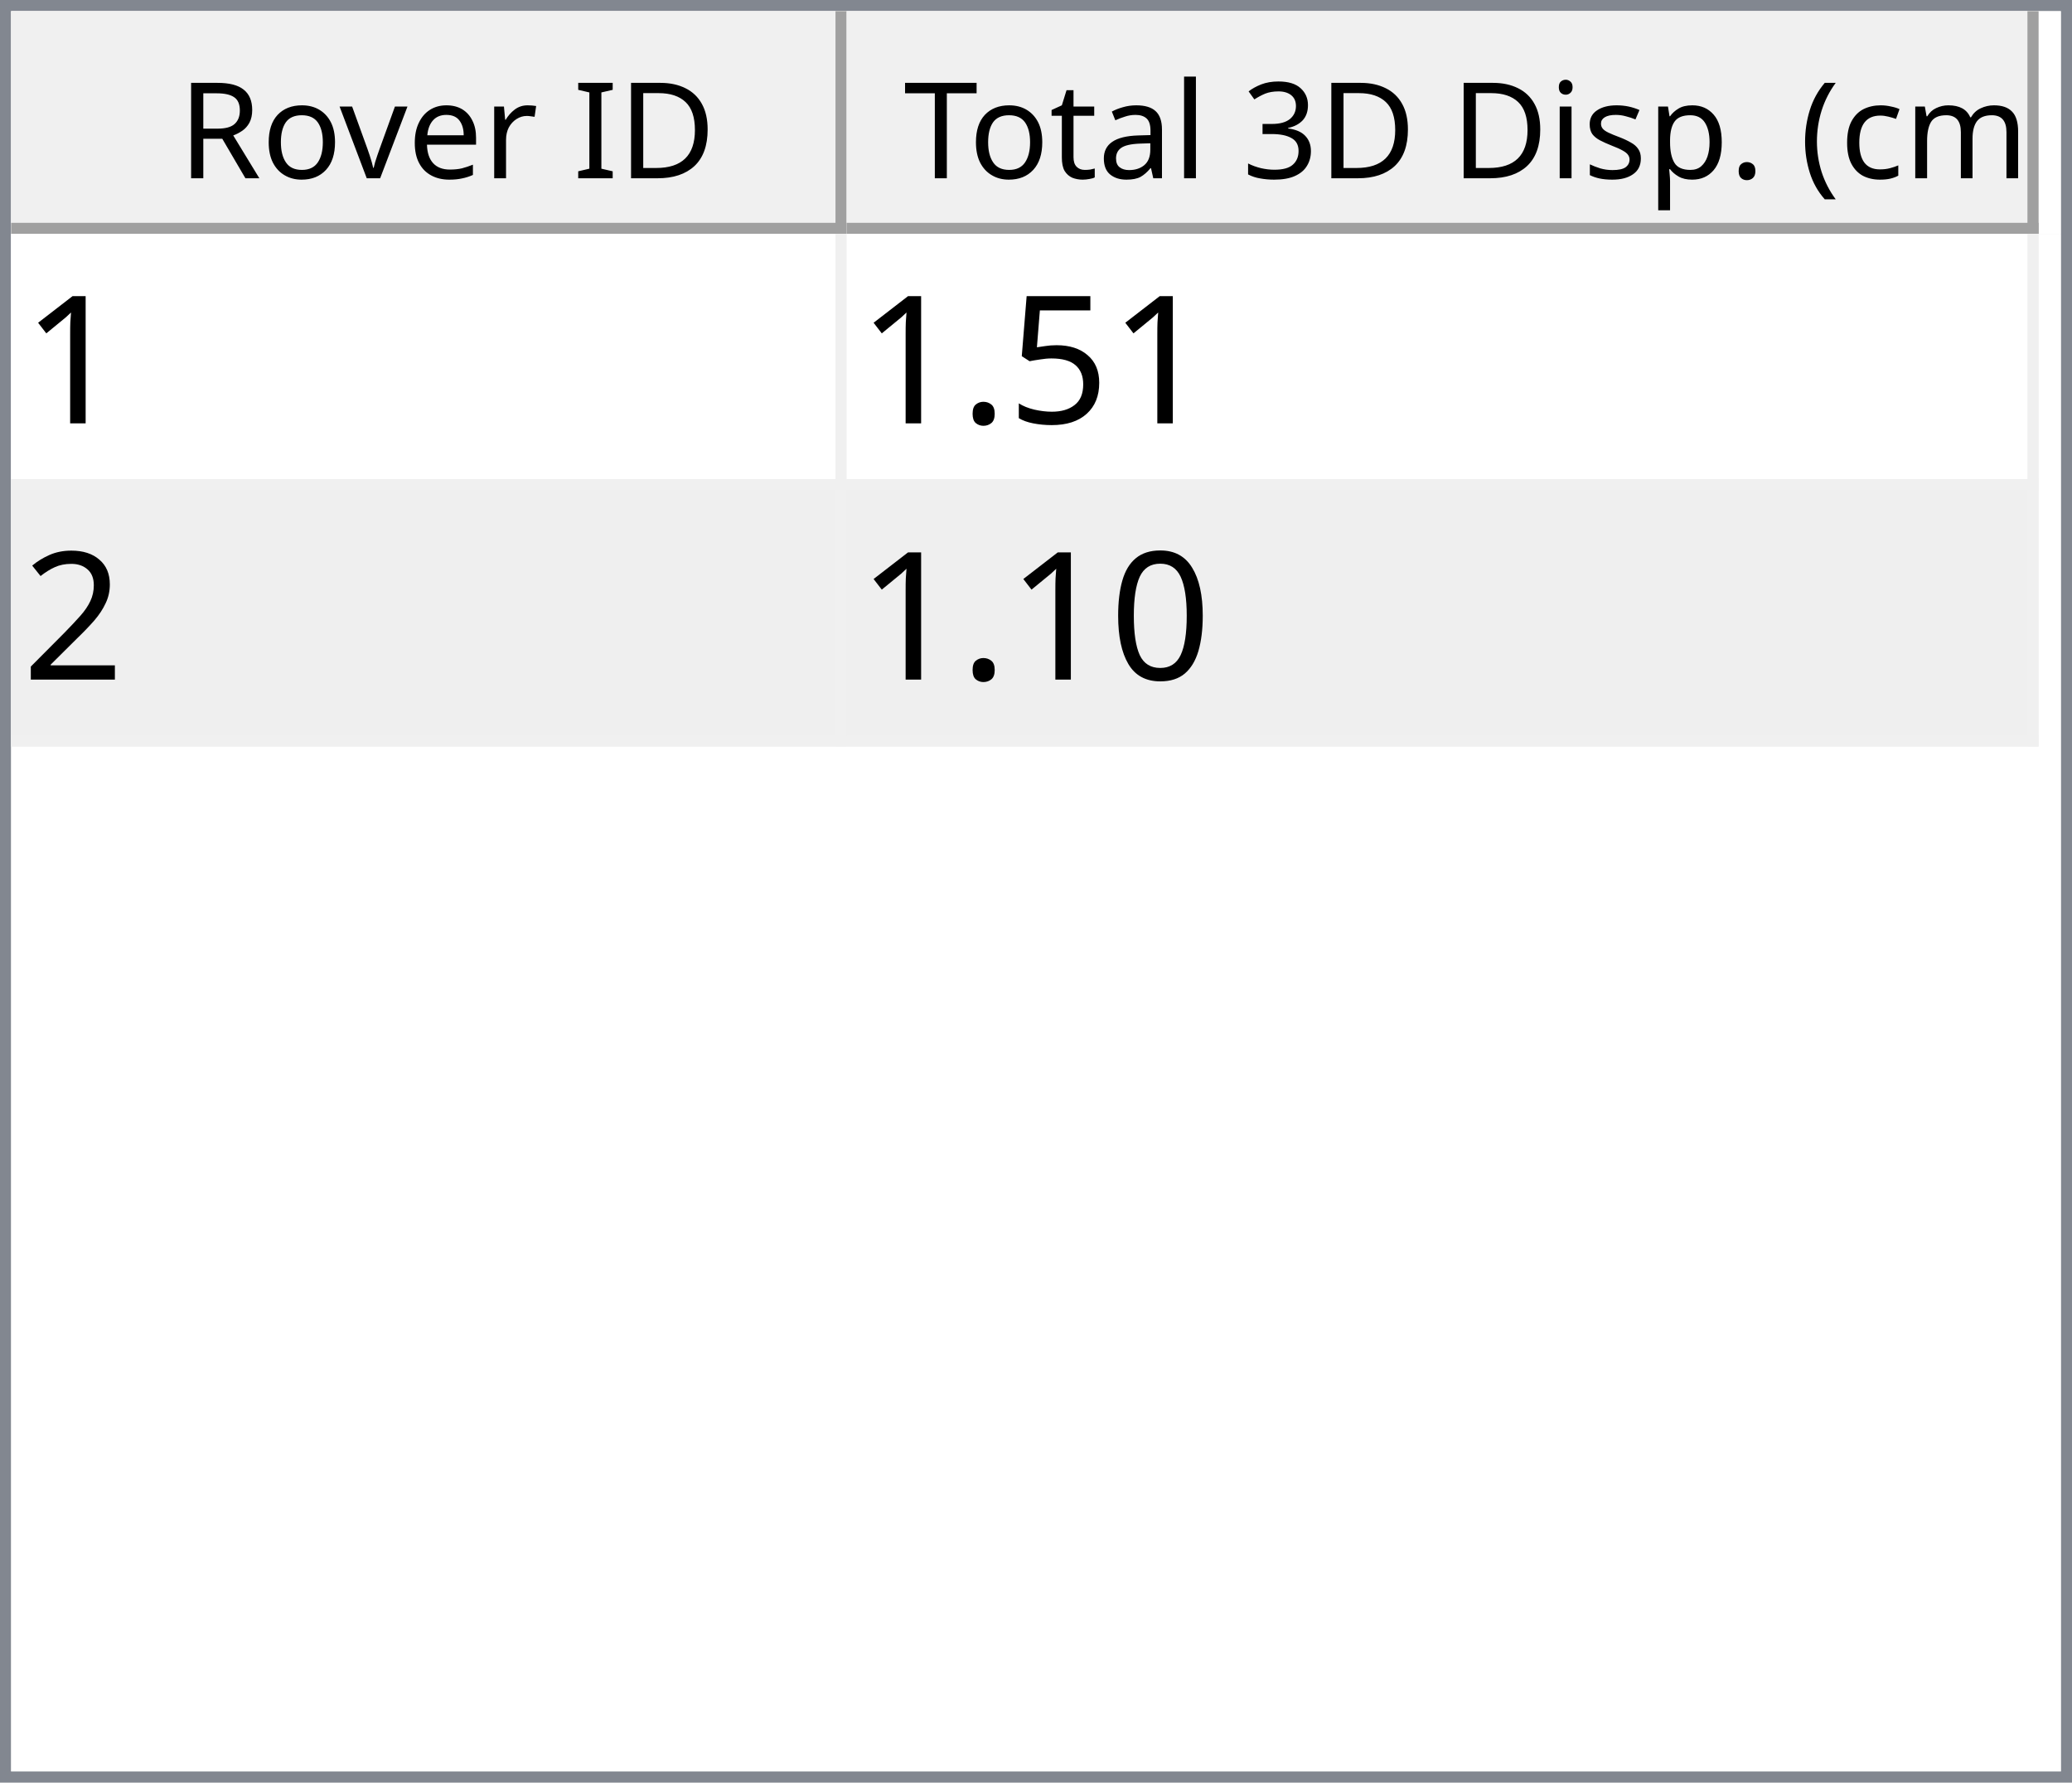
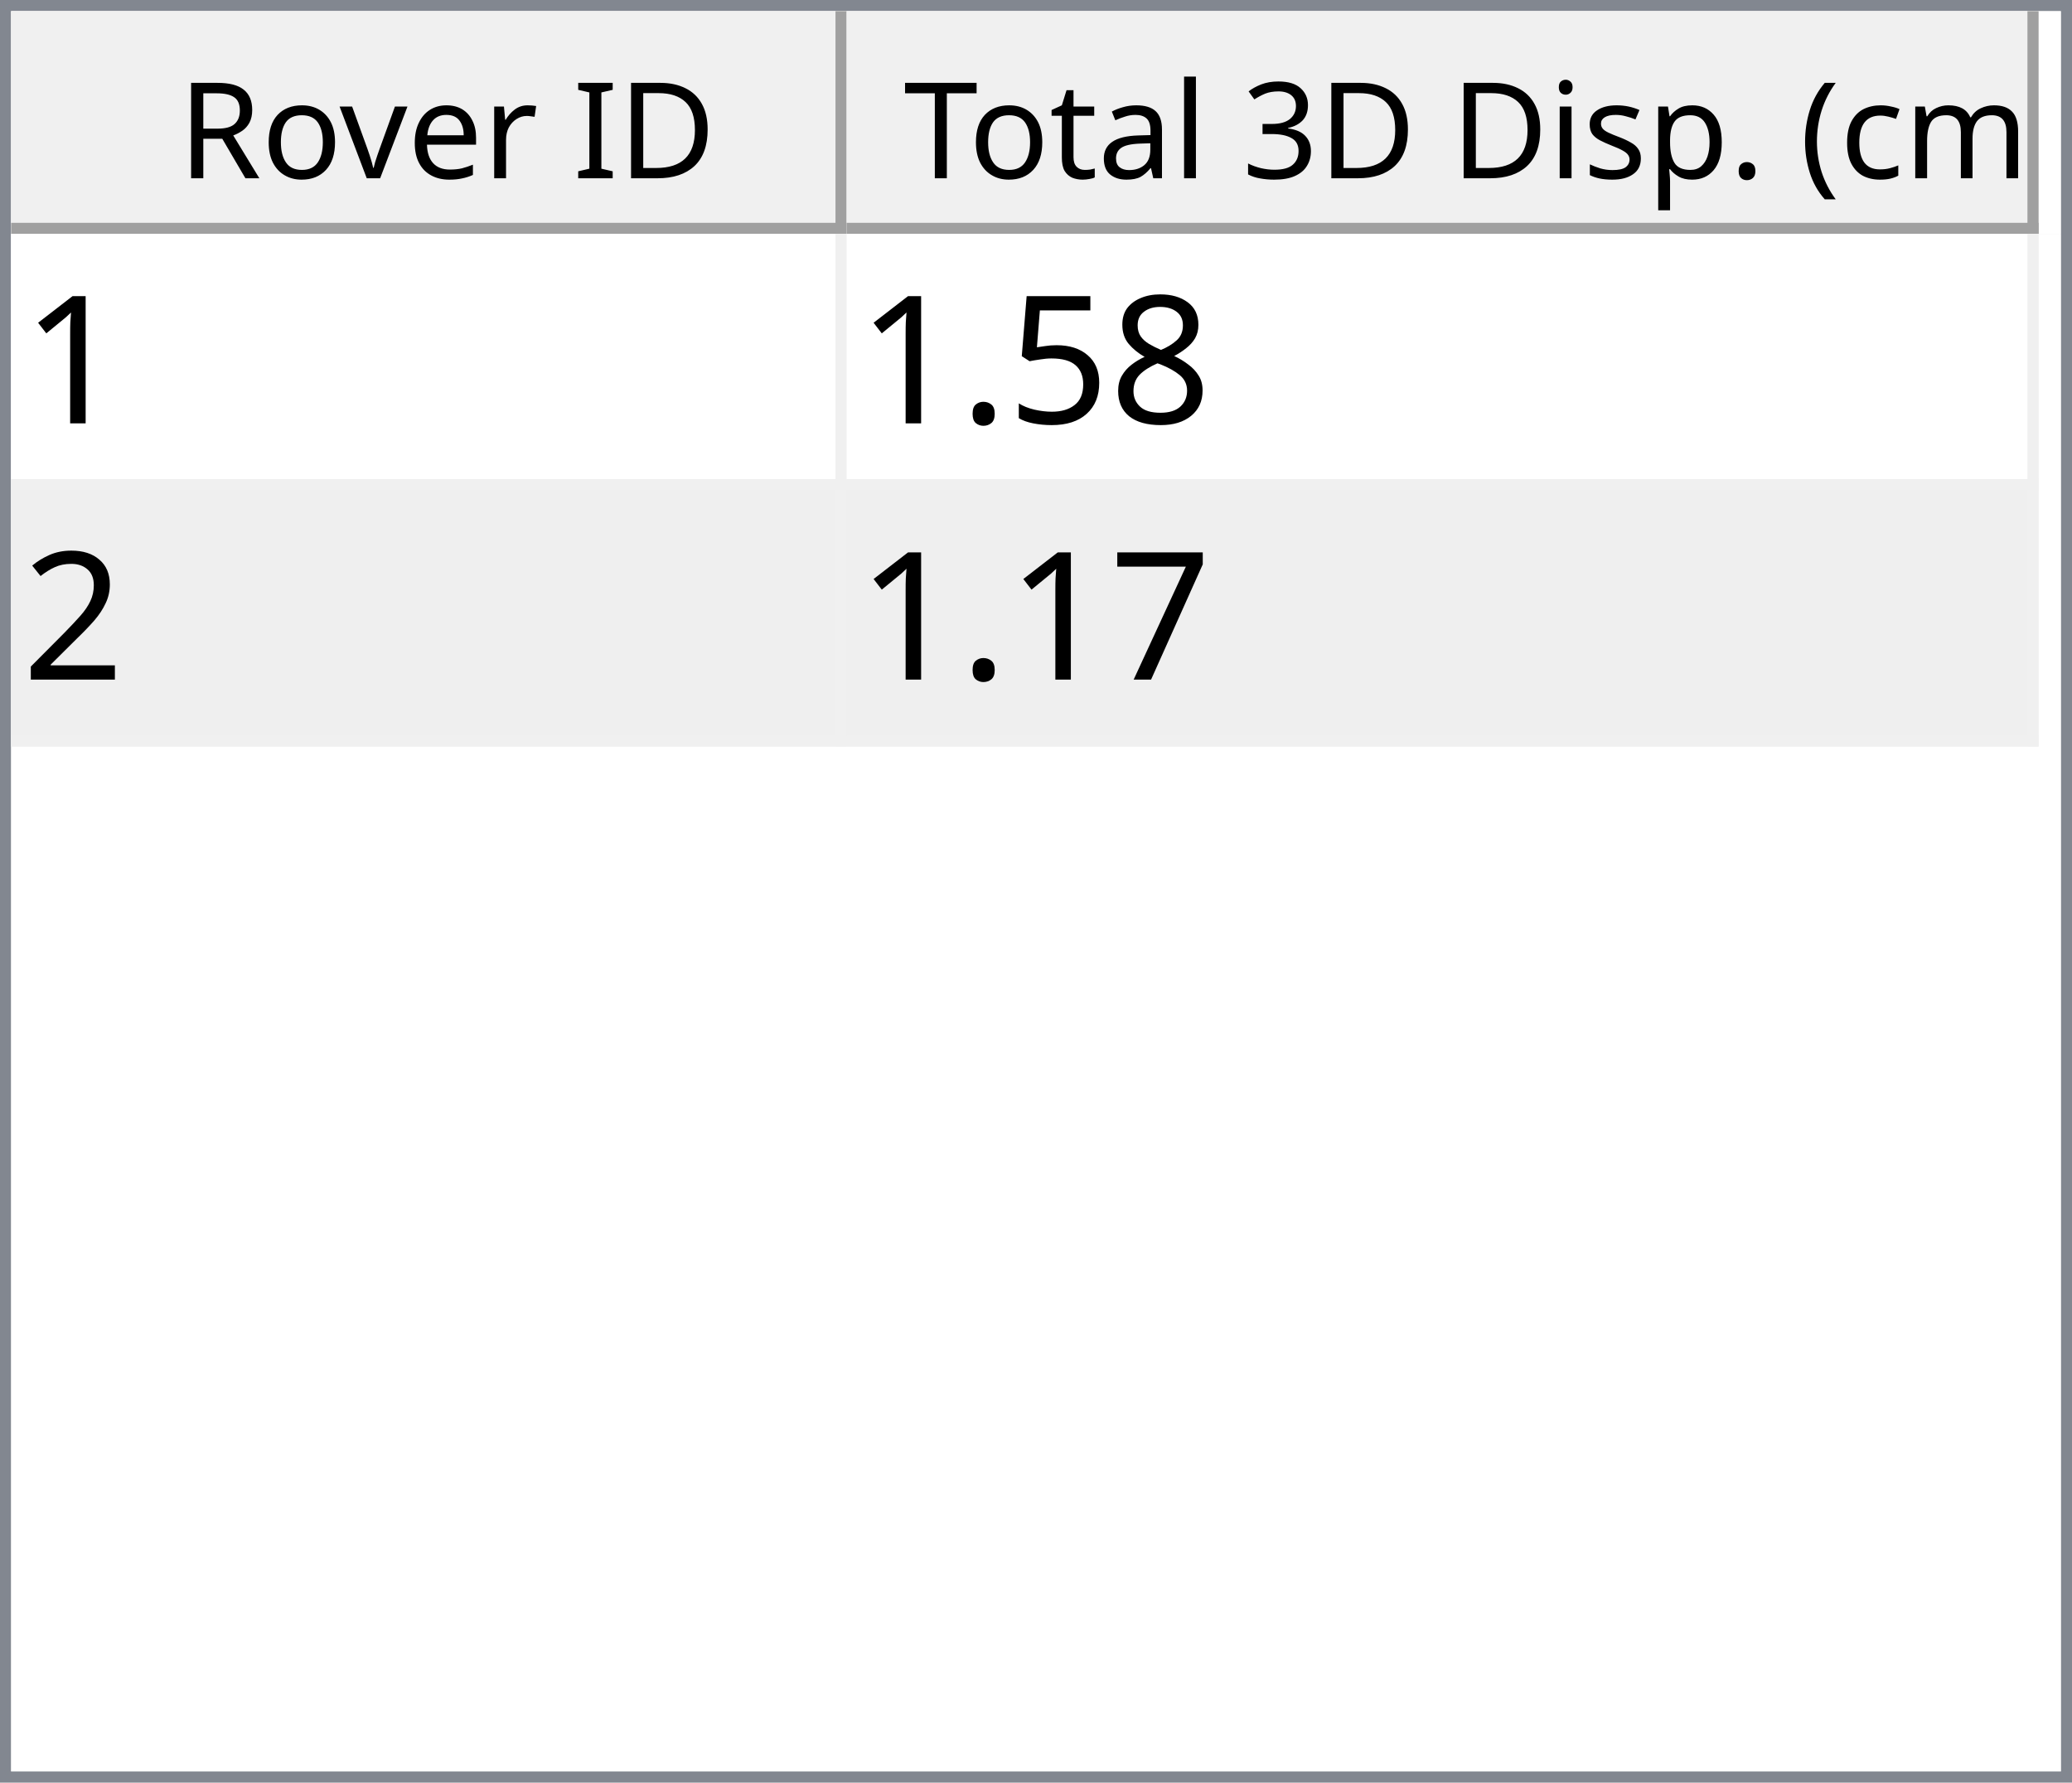
<svg xmlns="http://www.w3.org/2000/svg" style="fill-opacity:1; color-rendering:auto; color-interpolation:auto; text-rendering:auto; stroke:black; stroke-linecap:square; stroke-miterlimit:10; shape-rendering:auto; stroke-opacity:1; fill:black; stroke-dasharray:none; font-weight:normal; stroke-width:1; font-family:'Dialog'; font-style:normal; stroke-linejoin:miter; font-size:12px; stroke-dashoffset:0; image-rendering:auto;" width="186" height="160">
  <defs id="genericDefs" />
  <g>
    <defs id="defs1">
      <clipPath clipPathUnits="userSpaceOnUse" id="clipPath1">
        <path d="M0 0 L186 0 L186 160 L0 160 L0 0 Z" />
      </clipPath>
      <clipPath clipPathUnits="userSpaceOnUse" id="clipPath2">
        <path d="M0 0 L0 160 L186 160 L186 0 Z" />
      </clipPath>
      <clipPath clipPathUnits="userSpaceOnUse" id="clipPath3">
        <path d="M0 0 L0 20 L184 20 L184 0 Z" />
      </clipPath>
      <clipPath clipPathUnits="userSpaceOnUse" id="clipPath4">
        <path d="M0 0 L0 20 L75 20 L75 0 Z" />
      </clipPath>
      <clipPath clipPathUnits="userSpaceOnUse" id="clipPath5">
        <path d="M1 1 L1 19 L74 19 L74 1 Z" />
      </clipPath>
      <clipPath clipPathUnits="userSpaceOnUse" id="clipPath6">
        <path d="M0 0 L0 18 L73 18 L73 0 Z" />
      </clipPath>
      <clipPath clipPathUnits="userSpaceOnUse" id="clipPath7">
        <path d="M-0.5 -0.5 L-0.5 19.5 L74.5 19.5 L74.5 -0.5 Z" />
      </clipPath>
      <clipPath clipPathUnits="userSpaceOnUse" id="clipPath8">
        <path d="M0 0 L0 20 L107 20 L107 0 Z" />
      </clipPath>
      <clipPath clipPathUnits="userSpaceOnUse" id="clipPath9">
        <path d="M1 1 L1 19 L106 19 L106 1 Z" />
      </clipPath>
      <clipPath clipPathUnits="userSpaceOnUse" id="clipPath10">
        <path d="M0 0 L0 18 L105 18 L105 0 Z" />
      </clipPath>
      <clipPath clipPathUnits="userSpaceOnUse" id="clipPath11">
        <path d="M-0.5 -0.5 L-0.5 19.5 L106.5 19.5 L106.5 -0.5 Z" />
      </clipPath>
      <clipPath clipPathUnits="userSpaceOnUse" id="clipPath12">
        <path d="M0 0 L0 138 L184 138 L184 0 Z" />
      </clipPath>
      <clipPath clipPathUnits="userSpaceOnUse" id="clipPath13">
        <path d="M0 0 L0 46 L182 46 L182 0 Z" />
      </clipPath>
      <clipPath clipPathUnits="userSpaceOnUse" id="clipPath14">
        <path d="M-0.5 -0.5 L-0.5 45.5 L181.5 45.5 L181.5 -0.5 Z" />
      </clipPath>
      <clipPath clipPathUnits="userSpaceOnUse" id="clipPath15">
        <path d="M0 0 L0 22 L74 22 L74 0 Z" />
      </clipPath>
      <clipPath clipPathUnits="userSpaceOnUse" id="clipPath16">
        <path d="M0 0 L0 22 L106 22 L106 0 Z" />
      </clipPath>
      <font horiz-adv-x="64.551" id="font1">
        <font-face ascent="107.91" descent="25.098" units-per-em="100" style="font-style:normal; font-family:Segoe UI; font-weight:normal;" />
        <missing-glyph horiz-adv-x="64.551" d="M8.109 0 L8.109 68.266 L56.453 68.266 L56.453 0 L8.109 0 ZM15.328 7.234 L49.219 7.234 L49.219 61.031 L15.328 61.031 L15.328 7.234 Z" />
        <glyph unicode="D" horiz-adv-x="70.117" d="M9.188 0 L9.188 70.016 L28.516 70.016 Q65.531 70.016 65.531 35.891 Q65.531 19.672 55.25 9.836 Q44.969 0 27.734 0 L9.188 0 ZM17.391 62.594 L17.391 7.422 L27.828 7.422 Q41.609 7.422 49.273 14.797 Q56.938 22.172 56.938 35.688 Q56.938 62.594 28.328 62.594 L17.391 62.594 Z" />
        <glyph unicode="I" horiz-adv-x="26.611" d="M17.391 0 L9.188 0 L9.188 70.016 L17.391 70.016 L17.391 0 Z" />
        <glyph unicode=" " horiz-adv-x="27.393" d="" />
        <glyph unicode="r" horiz-adv-x="34.766" d="M34.188 41.891 Q32.078 43.5 28.125 43.5 Q23 43.5 19.555 38.672 Q16.109 33.844 16.109 25.484 L16.109 0 L8.109 0 L8.109 50 L16.109 50 L16.109 39.703 L16.312 39.703 Q18.016 44.969 21.531 47.922 Q25.047 50.875 29.391 50.875 Q32.516 50.875 34.188 50.203 L34.188 41.891 Z" />
        <glyph unicode="e" horiz-adv-x="52.295" d="M48.297 23 L12.984 23 Q13.188 14.656 17.484 10.109 Q21.781 5.562 29.297 5.562 Q37.75 5.562 44.828 11.141 L44.828 3.609 Q38.234 -1.172 27.391 -1.172 Q16.797 -1.172 10.742 5.641 Q4.688 12.453 4.688 24.812 Q4.688 36.469 11.305 43.82 Q17.922 51.172 27.734 51.172 Q37.547 51.172 42.922 44.828 Q48.297 38.484 48.297 27.203 L48.297 23 ZM40.094 29.781 Q40.047 36.719 36.75 40.578 Q33.453 44.438 27.594 44.438 Q21.922 44.438 17.969 40.383 Q14.016 36.328 13.094 29.781 L40.094 29.781 Z" />
        <glyph unicode="v" horiz-adv-x="47.9" d="M47.406 50 L27.484 0 L19.625 0 L0.688 50 L9.469 50 L22.172 13.672 Q23.578 9.672 23.922 6.688 L24.125 6.688 Q24.609 10.453 25.688 13.484 L38.969 50 L47.406 50 Z" />
        <glyph unicode="o" horiz-adv-x="58.594" d="M29 -1.172 Q17.922 -1.172 11.305 5.836 Q4.688 12.844 4.688 24.422 Q4.688 37.016 11.57 44.094 Q18.453 51.172 30.172 51.172 Q41.359 51.172 47.633 44.289 Q53.906 37.406 53.906 25.203 Q53.906 13.234 47.141 6.031 Q40.375 -1.172 29 -1.172 ZM29.594 44.438 Q21.875 44.438 17.383 39.188 Q12.891 33.938 12.891 24.703 Q12.891 15.828 17.43 10.695 Q21.969 5.562 29.594 5.562 Q37.359 5.562 41.531 10.594 Q45.703 15.625 45.703 24.906 Q45.703 34.281 41.531 39.359 Q37.359 44.438 29.594 44.438 Z" />
        <glyph unicode="R" horiz-adv-x="59.814" d="M59.375 0 L49.609 0 L37.891 19.625 Q36.281 22.359 34.766 24.289 Q33.25 26.219 31.664 27.438 Q30.078 28.656 28.25 29.219 Q26.422 29.781 24.125 29.781 L17.391 29.781 L17.391 0 L9.188 0 L9.188 70.016 L30.078 70.016 Q34.672 70.016 38.555 68.867 Q42.438 67.719 45.289 65.375 Q48.141 63.031 49.758 59.547 Q51.375 56.062 51.375 51.375 Q51.375 47.703 50.273 44.656 Q49.172 41.609 47.148 39.211 Q45.125 36.812 42.266 35.133 Q39.406 33.453 35.844 32.516 L35.844 32.328 Q37.594 31.547 38.891 30.547 Q40.188 29.547 41.359 28.18 Q42.531 26.812 43.68 25.078 Q44.828 23.344 46.234 21.047 L59.375 0 ZM17.391 62.594 L17.391 37.203 L28.516 37.203 Q31.594 37.203 34.203 38.133 Q36.812 39.062 38.719 40.797 Q40.625 42.531 41.703 45.047 Q42.781 47.562 42.781 50.688 Q42.781 56.297 39.141 59.445 Q35.5 62.594 28.609 62.594 L17.391 62.594 Z" />
        <glyph unicode=")" horiz-adv-x="30.176" d="M8.297 -15.922 L1.172 -15.922 Q16.406 2.344 16.406 26.812 Q16.406 51.469 1.078 70.016 L8.297 70.016 Q23.531 52.156 23.531 26.703 Q23.531 1.375 8.297 -15.922 Z" />
        <glyph unicode="m" horiz-adv-x="86.133" d="M79.109 0 L71.094 0 L71.094 28.719 Q71.094 37.016 68.531 40.727 Q65.969 44.438 59.906 44.438 Q54.781 44.438 51.195 39.75 Q47.609 35.062 47.609 28.516 L47.609 0 L39.594 0 L39.594 29.688 Q39.594 44.438 28.219 44.438 Q22.953 44.438 19.531 40.016 Q16.109 35.594 16.109 28.516 L16.109 0 L8.109 0 L8.109 50 L16.109 50 L16.109 42.094 L16.312 42.094 Q21.625 51.172 31.844 51.172 Q36.969 51.172 40.773 48.312 Q44.578 45.453 46 40.828 Q51.562 51.172 62.594 51.172 Q79.109 51.172 79.109 30.812 L79.109 0 Z" />
        <glyph unicode="c" horiz-adv-x="46.191" d="M42.188 2.297 Q36.422 -1.172 28.516 -1.172 Q17.828 -1.172 11.258 5.789 Q4.688 12.75 4.688 23.828 Q4.688 36.188 11.766 43.68 Q18.844 51.172 30.672 51.172 Q37.25 51.172 42.281 48.734 L42.281 40.531 Q36.719 44.438 30.375 44.438 Q22.703 44.438 17.797 38.945 Q12.891 33.453 12.891 24.516 Q12.891 15.719 17.508 10.641 Q22.125 5.562 29.891 5.562 Q36.422 5.562 42.188 9.906 L42.188 2.297 Z" />
        <glyph unicode="(" horiz-adv-x="30.176" d="M29.109 -15.922 L21.969 -15.922 Q6.844 1.375 6.844 26.703 Q6.844 52.156 21.969 70.016 L29.203 70.016 Q13.875 51.469 13.875 26.812 Q13.875 2.344 29.109 -15.922 Z" />
        <glyph unicode="." horiz-adv-x="21.68" d="M10.891 -1.078 Q8.641 -1.078 7.055 0.539 Q5.469 2.156 5.469 4.391 Q5.469 6.641 7.055 8.273 Q8.641 9.906 10.891 9.906 Q13.188 9.906 14.797 8.273 Q16.406 6.641 16.406 4.391 Q16.406 2.156 14.797 0.539 Q13.188 -1.078 10.891 -1.078 Z" />
        <glyph unicode="p" horiz-adv-x="58.789" d="M16.312 7.234 L16.109 7.234 L16.109 -23 L8.109 -23 L8.109 50 L16.109 50 L16.109 41.219 L16.312 41.219 Q22.219 51.172 33.594 51.172 Q43.266 51.172 48.688 44.461 Q54.109 37.75 54.109 26.469 Q54.109 13.922 48 6.375 Q41.891 -1.172 31.297 -1.172 Q21.578 -1.172 16.312 7.234 ZM16.109 27.391 L16.109 20.406 Q16.109 14.203 20.141 9.883 Q24.172 5.562 30.375 5.562 Q37.641 5.562 41.773 11.133 Q45.906 16.703 45.906 26.609 Q45.906 34.969 42.047 39.703 Q38.188 44.438 31.594 44.438 Q24.609 44.438 20.359 39.578 Q16.109 34.719 16.109 27.391 Z" />
        <glyph unicode="s" horiz-adv-x="42.432" d="M5.078 1.812 L5.078 10.406 Q11.625 5.562 19.484 5.562 Q30.031 5.562 30.031 12.594 Q30.031 14.594 29.125 15.992 Q28.219 17.391 26.68 18.461 Q25.141 19.531 23.07 20.383 Q21 21.234 18.609 22.172 Q15.281 23.484 12.766 24.828 Q10.25 26.172 8.57 27.859 Q6.891 29.547 6.031 31.695 Q5.172 33.844 5.172 36.719 Q5.172 40.234 6.789 42.945 Q8.406 45.656 11.086 47.484 Q13.766 49.312 17.211 50.242 Q20.656 51.172 24.312 51.172 Q30.812 51.172 35.938 48.922 L35.938 40.828 Q30.422 44.438 23.25 44.438 Q21 44.438 19.195 43.922 Q17.391 43.406 16.094 42.477 Q14.797 41.547 14.086 40.258 Q13.375 38.969 13.375 37.406 Q13.375 35.453 14.086 34.133 Q14.797 32.812 16.164 31.789 Q17.531 30.766 19.484 29.938 Q21.438 29.109 23.922 28.125 Q27.25 26.859 29.883 25.516 Q32.516 24.172 34.375 22.484 Q36.234 20.797 37.234 18.602 Q38.234 16.406 38.234 13.375 Q38.234 9.672 36.602 6.938 Q34.969 4.203 32.234 2.398 Q29.5 0.594 25.93 -0.289 Q22.359 -1.172 18.453 -1.172 Q10.75 -1.172 5.078 1.812 Z" />
        <glyph unicode="i" horiz-adv-x="24.219" d="M12.203 62.703 Q10.062 62.703 8.547 64.164 Q7.031 65.625 7.031 67.875 Q7.031 70.125 8.547 71.609 Q10.062 73.094 12.203 73.094 Q14.406 73.094 15.945 71.609 Q17.484 70.125 17.484 67.875 Q17.484 65.719 15.945 64.211 Q14.406 62.703 12.203 62.703 ZM16.109 0 L8.109 0 L8.109 50 L16.109 50 L16.109 0 Z" />
        <glyph unicode="3" horiz-adv-x="53.906" d="M46.531 19.828 Q46.531 15.094 44.75 11.211 Q42.969 7.328 39.719 4.57 Q36.469 1.812 31.93 0.297 Q27.391 -1.219 21.922 -1.219 Q11.922 -1.219 6 2.594 L6 11.188 Q13.094 5.609 22.219 5.609 Q25.875 5.609 28.828 6.539 Q31.781 7.469 33.906 9.227 Q36.031 10.984 37.18 13.477 Q38.328 15.969 38.328 19.094 Q38.328 32.812 18.797 32.812 L12.984 32.812 L12.984 39.594 L18.5 39.594 Q35.797 39.594 35.797 52.484 Q35.797 64.406 22.609 64.406 Q15.188 64.406 8.688 59.422 L8.688 67.188 Q15.375 71.188 24.609 71.188 Q29 71.188 32.57 69.969 Q36.141 68.75 38.68 66.555 Q41.219 64.359 42.609 61.281 Q44 58.203 44 54.5 Q44 40.672 30.031 36.719 L30.031 36.531 Q33.594 36.141 36.625 34.797 Q39.656 33.453 41.852 31.305 Q44.047 29.156 45.289 26.25 Q46.531 23.344 46.531 19.828 Z" />
        <glyph unicode="l" horiz-adv-x="24.219" d="M16.109 0 L8.109 0 L8.109 74.031 L16.109 74.031 L16.109 0 Z" />
        <glyph unicode="a" horiz-adv-x="50.879" d="M43.891 0 L35.891 0 L35.891 7.812 L35.688 7.812 Q30.469 -1.172 20.312 -1.172 Q12.844 -1.172 8.617 2.781 Q4.391 6.734 4.391 13.281 Q4.391 27.297 20.906 29.594 L35.891 31.688 Q35.891 44.438 25.594 44.438 Q16.547 44.438 9.281 38.281 L9.281 46.484 Q16.656 51.172 26.266 51.172 Q43.891 51.172 43.891 32.516 L43.891 0 ZM35.891 25.297 L23.828 23.641 Q18.266 22.859 15.43 20.875 Q12.594 18.891 12.594 13.875 Q12.594 10.203 15.211 7.883 Q17.828 5.562 22.172 5.562 Q28.125 5.562 32.008 9.742 Q35.891 13.922 35.891 20.312 L35.891 25.297 Z" />
        <glyph unicode="t" horiz-adv-x="33.887" d="M31.297 0.484 Q28.469 -1.078 23.828 -1.078 Q10.688 -1.078 10.688 13.578 L10.688 43.172 L2.094 43.172 L2.094 50 L10.688 50 L10.688 62.203 L18.703 64.797 L18.703 50 L31.297 50 L31.297 43.172 L18.703 43.172 L18.703 14.984 Q18.703 9.969 20.414 7.82 Q22.125 5.672 26.078 5.672 Q29.109 5.672 31.297 7.328 L31.297 0.484 Z" />
        <glyph unicode="T" horiz-adv-x="52.393" d="M50.594 62.594 L30.375 62.594 L30.375 0 L22.172 0 L22.172 62.594 L2 62.594 L2 70.016 L50.594 70.016 L50.594 62.594 Z" />
      </font>
      <font horiz-adv-x="75.0" id="font2">
        <font-face ascent="100.537" descent="21.973" units-per-em="100" style="font-style:normal; font-family:sans-serif; font-weight:normal;" />
        <missing-glyph horiz-adv-x="75.0" d="M12.5 0 L12.5 62.5 L62.5 62.5 L62.5 0 L12.5 0 ZM14.062 1.562 L60.938 1.562 L60.938 60.938 L14.062 60.938 L14.062 1.562 Z" />
        <glyph unicode="1" horiz-adv-x="55.615" d="M37.25 0 L28.469 0 L28.469 56 Q25.297 52.984 20.141 49.953 Q14.984 46.922 10.891 45.406 L10.891 53.906 Q18.266 57.375 23.781 62.305 Q29.297 67.234 31.594 71.875 L37.25 71.875 L37.25 0 Z" />
+         <glyph unicode="8" horiz-adv-x="55.615" d="M17.672 38.812 Q12.203 40.828 9.57 44.539 Q6.938 48.25 6.938 53.422 Q6.938 61.234 12.555 66.555 Q18.172 71.875 27.484 71.875 Q36.859 71.875 42.578 66.43 Q48.297 60.984 48.297 53.172 Q48.297 48.188 45.68 44.508 Q43.062 40.828 37.75 38.812 Q44.344 36.672 47.781 31.883 Q51.219 27.094 51.219 20.453 Q51.219 11.281 44.727 5.031 Q38.234 -1.219 27.641 -1.219 Q17.047 -1.219 10.547 5.055 Q4.047 11.328 4.047 20.703 Q4.047 27.688 7.594 32.398 Q11.141 37.109 17.672 38.812 ZM15.922 53.719 Q15.922 48.641 19.195 45.414 Q22.469 42.188 27.688 42.188 Q32.766 42.188 36.016 45.383 Q39.266 48.578 39.266 53.219 Q39.266 58.062 35.914 61.359 Q32.562 64.656 27.594 64.656 Q22.562 64.656 19.242 61.43 Q15.922 58.203 15.922 53.719 ZM13.094 20.656 Q13.094 16.891 14.875 13.375 Q16.656 9.859 20.172 7.93 Q23.688 6 27.734 6 Q34.031 6 38.133 10.055 Q42.234 14.109 42.234 20.359 Q42.234 26.703 38.016 30.859 Q33.797 35.016 27.438 35.016 Q21.234 35.016 17.164 30.914 Q13.094 26.812 13.094 20.656 Z" />
        <glyph unicode="5" horiz-adv-x="55.615" d="M4.156 18.75 L13.375 19.531 Q14.406 12.797 18.141 9.398 Q21.875 6 27.156 6 Q33.5 6 37.891 10.789 Q42.281 15.578 42.281 23.484 Q42.281 31 38.062 35.352 Q33.844 39.703 27 39.703 Q22.75 39.703 19.336 37.773 Q15.922 35.844 13.969 32.766 L5.719 33.844 L12.641 70.609 L48.25 70.609 L48.25 62.203 L19.672 62.203 L15.828 42.969 Q22.266 47.469 29.344 47.469 Q38.719 47.469 45.164 40.969 Q51.609 34.469 51.609 24.266 Q51.609 14.547 45.953 7.469 Q39.062 -1.219 27.156 -1.219 Q17.391 -1.219 11.211 4.25 Q5.031 9.719 4.156 18.75 Z" />
        <glyph unicode="." horiz-adv-x="27.783" d="M9.078 0 L9.078 10.016 L19.094 10.016 L19.094 0 L9.078 0 Z" />
        <glyph unicode="2" horiz-adv-x="55.615" d="M50.344 8.453 L50.344 0 L3.031 0 Q2.938 3.172 4.047 6.109 Q5.859 10.938 9.836 15.625 Q13.812 20.312 21.344 26.469 Q33.016 36.031 37.117 41.625 Q41.219 47.219 41.219 52.203 Q41.219 57.422 37.477 61.008 Q33.734 64.594 27.734 64.594 Q21.391 64.594 17.578 60.789 Q13.766 56.984 13.719 50.25 L4.688 51.172 Q5.609 61.281 11.664 66.578 Q17.719 71.875 27.938 71.875 Q38.234 71.875 44.242 66.164 Q50.25 60.453 50.25 52 Q50.25 47.703 48.492 43.555 Q46.734 39.406 42.656 34.812 Q38.578 30.219 29.109 22.219 Q21.188 15.578 18.945 13.211 Q16.703 10.844 15.234 8.453 L50.344 8.453 Z" />
-         <glyph unicode="0" horiz-adv-x="55.615" d="M4.156 35.297 Q4.156 48 6.766 55.742 Q9.375 63.484 14.523 67.68 Q19.672 71.875 27.484 71.875 Q33.25 71.875 37.594 69.555 Q41.938 67.234 44.773 62.867 Q47.609 58.5 49.219 52.227 Q50.828 45.953 50.828 35.297 Q50.828 22.703 48.242 14.969 Q45.656 7.234 40.508 3.008 Q35.359 -1.219 27.484 -1.219 Q17.141 -1.219 11.234 6.203 Q4.156 15.141 4.156 35.297 ZM13.188 35.297 Q13.188 17.672 17.312 11.836 Q21.438 6 27.484 6 Q33.547 6 37.672 11.859 Q41.797 17.719 41.797 35.297 Q41.797 52.984 37.672 58.789 Q33.547 64.594 27.391 64.594 Q21.344 64.594 17.719 59.469 Q13.188 52.938 13.188 35.297 Z" />
+         <glyph unicode="7" horiz-adv-x="55.615" d="M4.734 62.203 L4.734 70.656 L51.078 70.656 L51.078 63.812 Q44.234 56.547 37.523 44.484 Q30.812 32.422 27.156 19.672 Q24.516 10.688 23.781 0 L14.75 0 Q14.891 8.453 18.062 20.414 Q21.234 32.375 27.172 43.484 Q33.109 54.594 39.797 62.203 L4.734 62.203 Z" />
      </font>
    </defs>
    <g style="fill:white; stroke:white;">
      <rect x="0" y="0" width="186" style="clip-path:url(#clipPath1); stroke:none;" height="160" />
    </g>
    <g style="fill:white; text-rendering:optimizeSpeed; color-rendering:optimizeSpeed; image-rendering:optimizeSpeed; shape-rendering:crispEdges; stroke:white; color-interpolation:sRGB;">
      <rect x="0" width="186" height="160" y="0" style="stroke:none;" />
      <path style="stroke:none;" d="M0 160 L186 160 L186 0 L0 0 Z" />
    </g>
    <g style="fill:rgb(240,240,240); font-family:'Segoe UI'; stroke:rgb(240,240,240);">
      <rect x="0" y="0" width="186" style="clip-path:url(#clipPath2); stroke:none;" height="160" />
    </g>
    <g style="fill:rgb(130,135,144); font-family:'Segoe UI'; stroke:rgb(130,135,144);">
      <path d="M0 0 L186 0 L186 160 L0 160 L0 0 ZM1 1 L185 1 L185 159 L1 159 L1 1 Z" style="fill-rule:evenodd; clip-path:url(#clipPath2); stroke:none;" />
    </g>
    <g style="fill:white; font-family:'Segoe UI'; stroke:white;" transform="translate(1,1)">
      <rect x="0" y="0" width="184" style="clip-path:url(#clipPath3); stroke:none;" height="20" />
    </g>
    <g style="fill:rgb(240,240,240); font-family:'Segoe UI'; stroke:rgb(240,240,240);" transform="translate(1,1)">
      <rect x="0" y="0" width="75" style="clip-path:url(#clipPath4); stroke:none;" height="20" />
    </g>
    <g style="font-family:'Segoe UI';" transform="translate(2,2)">
      <text x="14" xml:space="preserve" y="14" style="clip-path:url(#clipPath6); stroke:none;">Rover ID</text>
    </g>
    <g style="fill:rgb(160,160,160); font-family:'Segoe UI'; stroke:rgb(160,160,160); stroke-linejoin:bevel;" transform="translate(1.5,1.5)">
      <line x1="74" x2="74" y1="0" style="fill:none; clip-path:url(#clipPath7);" y2="19" />
    </g>
    <g style="fill:rgb(160,160,160); font-family:'Segoe UI'; stroke:rgb(160,160,160); stroke-linejoin:bevel;" transform="matrix(1,0,0,1,1,1) translate(0.5,0.5)">
      <line x1="0" x2="74" y1="19" style="fill:none; clip-path:url(#clipPath7);" y2="19" />
    </g>
    <g style="fill:rgb(240,240,240); font-family:'Segoe UI'; stroke:rgb(240,240,240);" transform="translate(76,1)">
      <rect x="0" y="0" width="107" style="clip-path:url(#clipPath8); stroke:none;" height="20" />
    </g>
    <g style="font-family:'Segoe UI';" transform="translate(77,2)">
      <text x="1" xml:space="preserve" y="14" style="clip-path:url(#clipPath10); stroke:none;"> Total 3D Disp. (cm)</text>
    </g>
    <g style="fill:rgb(160,160,160); font-family:'Segoe UI'; stroke:rgb(160,160,160); stroke-linejoin:bevel;" transform="translate(76.5,1.5)">
      <line x1="106" x2="106" y1="0" style="fill:none; clip-path:url(#clipPath11);" y2="19" />
    </g>
    <g style="fill:rgb(160,160,160); font-family:'Segoe UI'; stroke:rgb(160,160,160); stroke-linejoin:bevel;" transform="matrix(1,0,0,1,76,1) translate(0.5,0.5)">
      <line x1="0" x2="106" y1="19" style="fill:none; clip-path:url(#clipPath11);" y2="19" />
    </g>
    <g style="fill:white; font-family:'Segoe UI'; stroke:white;" transform="translate(1,21)">
      <rect x="0" y="0" width="184" style="clip-path:url(#clipPath12); stroke:none;" height="138" />
    </g>
    <g style="fill:rgb(240,240,240); font-size:16px; font-family:sans-serif; stroke:rgb(240,240,240);" transform="translate(1,21)">
      <rect x="0" y="0" width="182" style="clip-path:url(#clipPath13); stroke:none;" height="46" />
      <line transform="translate(0.5,0.5)" x1="0" x2="181" y1="22" style="clip-path:url(#clipPath14); fill:none; stroke-linejoin:bevel;" y2="22" />
    </g>
    <g transform="matrix(1,0,0,1,1,21) translate(0.5,0.5)" style="fill:rgb(240,240,240); font-size:16px; font-family:sans-serif; stroke:rgb(240,240,240); stroke-linejoin:bevel;">
      <line x1="0" x2="181" y1="45" style="fill:none; clip-path:url(#clipPath14);" y2="45" />
    </g>
    <g transform="matrix(1,0,0,1,1,21) translate(0.5,0.5)" style="fill:rgb(240,240,240); font-size:16px; font-family:sans-serif; stroke:rgb(240,240,240); stroke-linejoin:bevel;">
      <line x1="74" x2="74" y1="0" style="fill:none; clip-path:url(#clipPath14);" y2="45" />
    </g>
    <g transform="matrix(1,0,0,1,1,21) translate(0.5,0.5)" style="fill:rgb(240,240,240); font-size:16px; font-family:sans-serif; stroke:rgb(240,240,240); stroke-linejoin:bevel;">
      <line x1="181" x2="181" y1="0" style="fill:none; clip-path:url(#clipPath14);" y2="45" />
    </g>
    <g style="fill:white; font-size:16px; font-family:sans-serif; stroke:white;" transform="matrix(1,0,0,1,1,21)">
      <rect x="0" y="0" width="74" style="clip-path:url(#clipPath15); stroke:none;" height="22" />
      <text x="1" y="17" style="fill:black; clip-path:url(#clipPath15); stroke:none;" xml:space="preserve">1</text>
    </g>
    <g style="fill:white; font-size:16px; font-family:sans-serif; stroke:white;" transform="matrix(1,0,0,1,1,21) translate(75,0)">
      <rect x="0" y="0" width="106" style="clip-path:url(#clipPath16); stroke:none;" height="22" />
-       <text x="1" y="17" style="fill:black; clip-path:url(#clipPath16); stroke:none;" xml:space="preserve">1.51</text>
+       <text x="1" y="17" style="fill:black; clip-path:url(#clipPath16); stroke:none;" xml:space="preserve">1.58</text>
    </g>
    <g style="fill:rgb(239,239,239); font-size:16px; font-family:sans-serif; stroke:rgb(239,239,239);" transform="matrix(1,0,0,1,1,21) translate(0,23)">
      <rect x="0" y="0" width="74" style="clip-path:url(#clipPath15); stroke:none;" height="22" />
      <text x="1" y="17" style="fill:black; clip-path:url(#clipPath15); stroke:none;" xml:space="preserve">2</text>
    </g>
    <g style="fill:rgb(239,239,239); font-size:16px; font-family:sans-serif; stroke:rgb(239,239,239);" transform="matrix(1,0,0,1,1,21) translate(75,23)">
      <rect x="0" y="0" width="106" style="clip-path:url(#clipPath16); stroke:none;" height="22" />
-       <text x="1" y="17" style="fill:black; clip-path:url(#clipPath16); stroke:none;" xml:space="preserve">1.10</text>
+       <text x="1" y="17" style="fill:black; clip-path:url(#clipPath16); stroke:none;" xml:space="preserve">1.17</text>
    </g>
  </g>
</svg>
